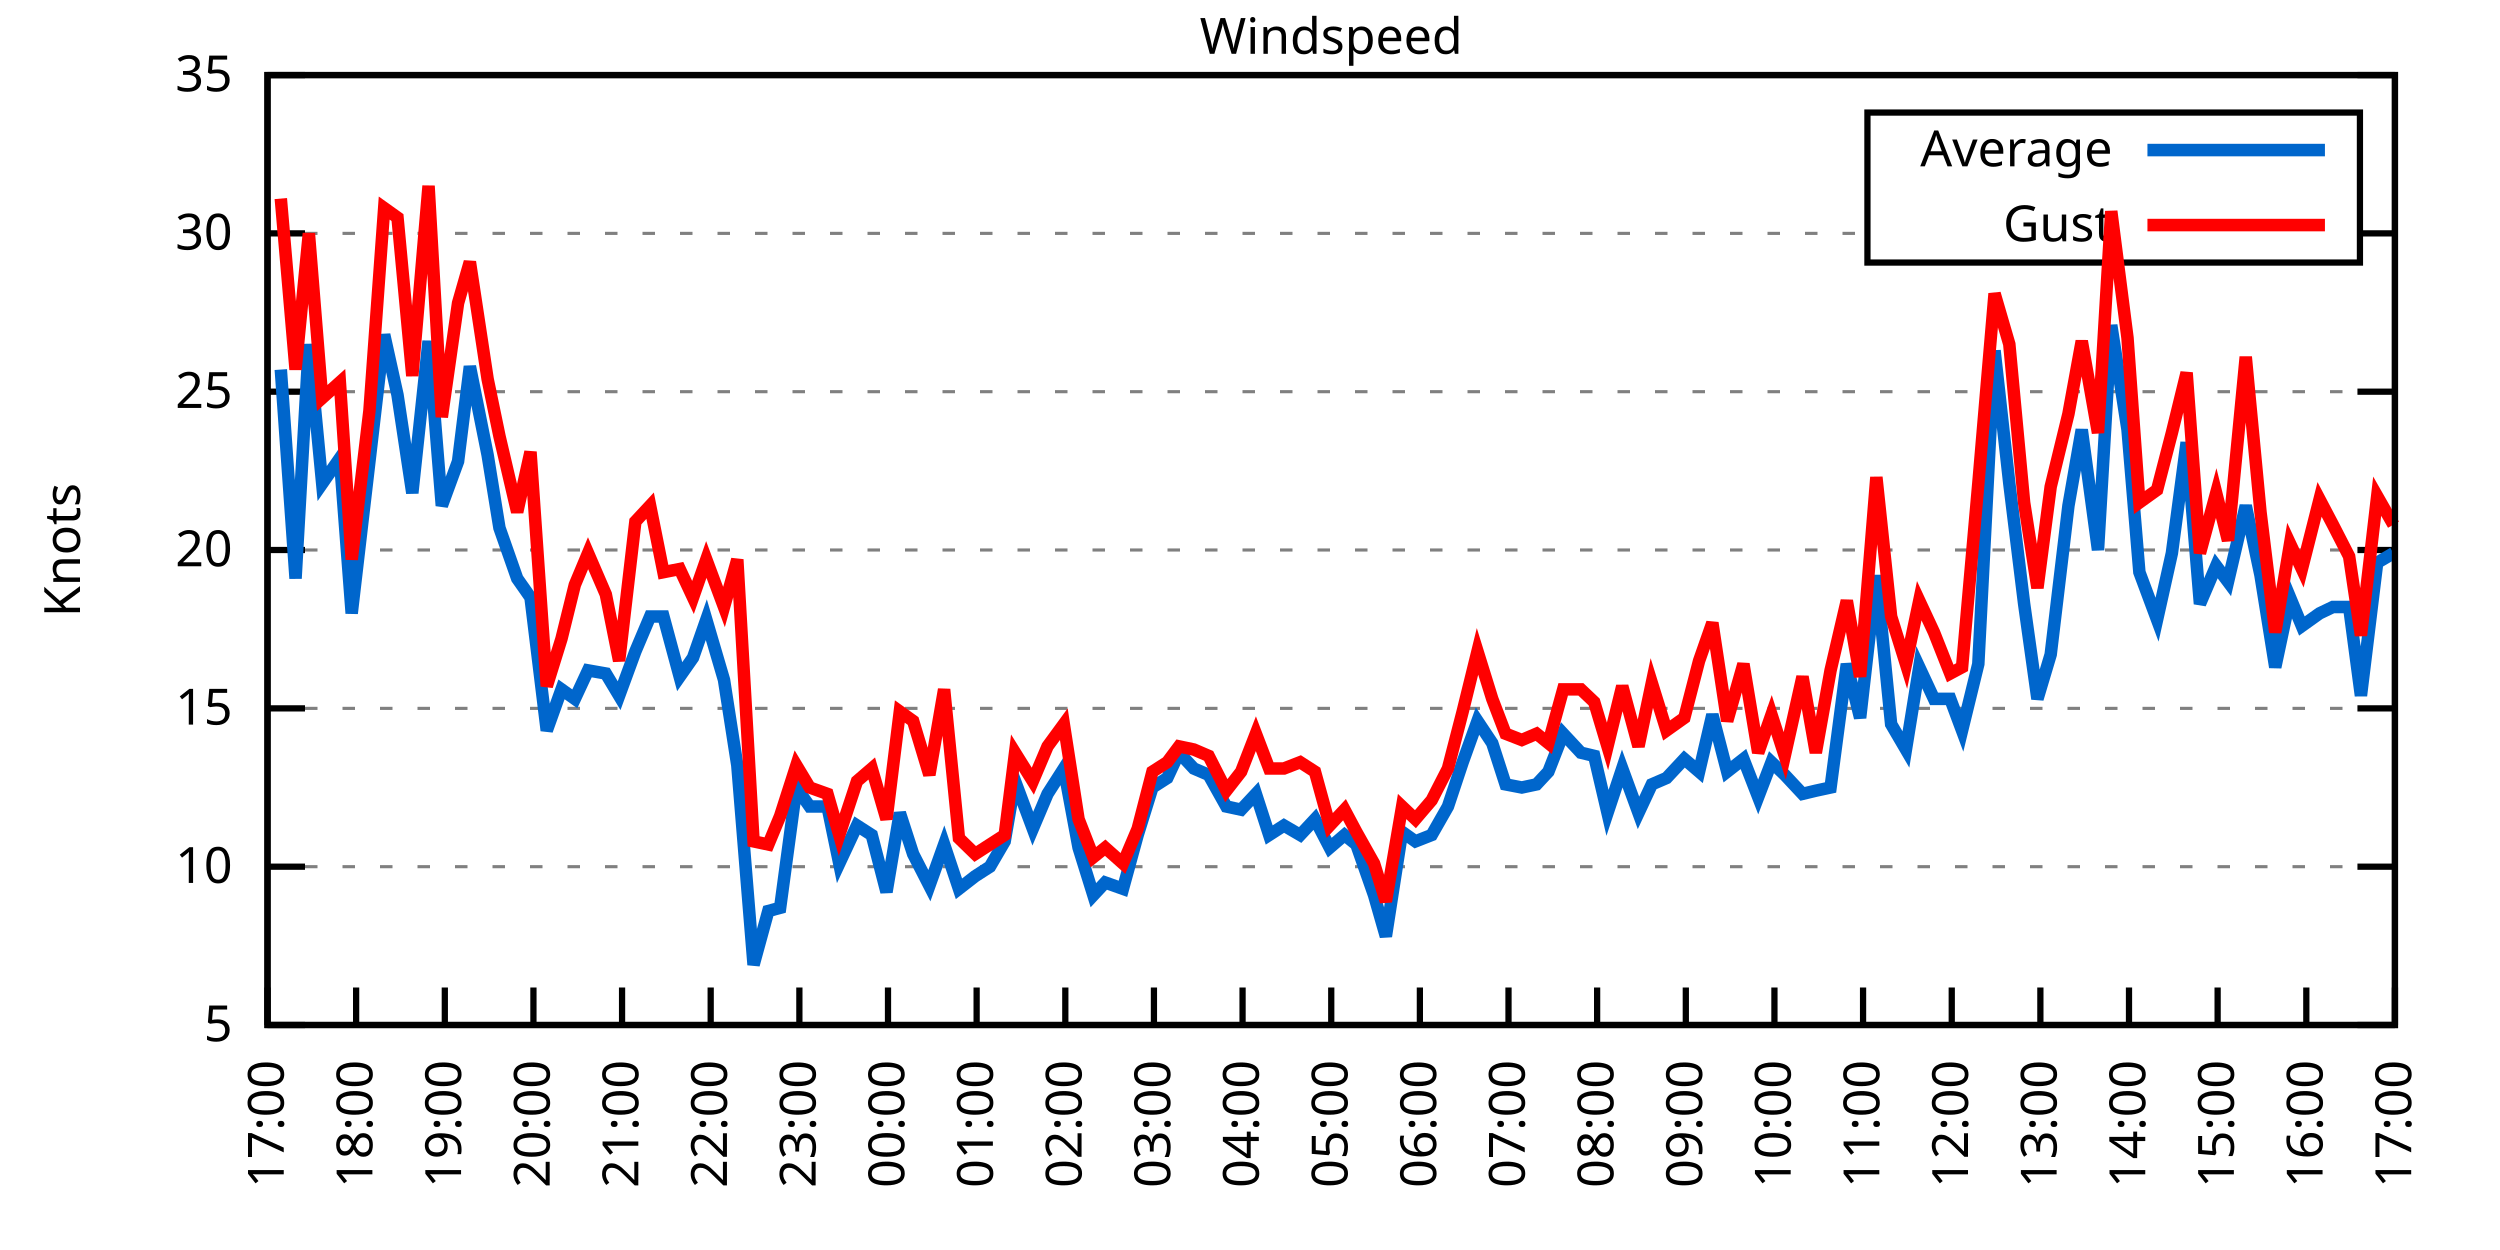
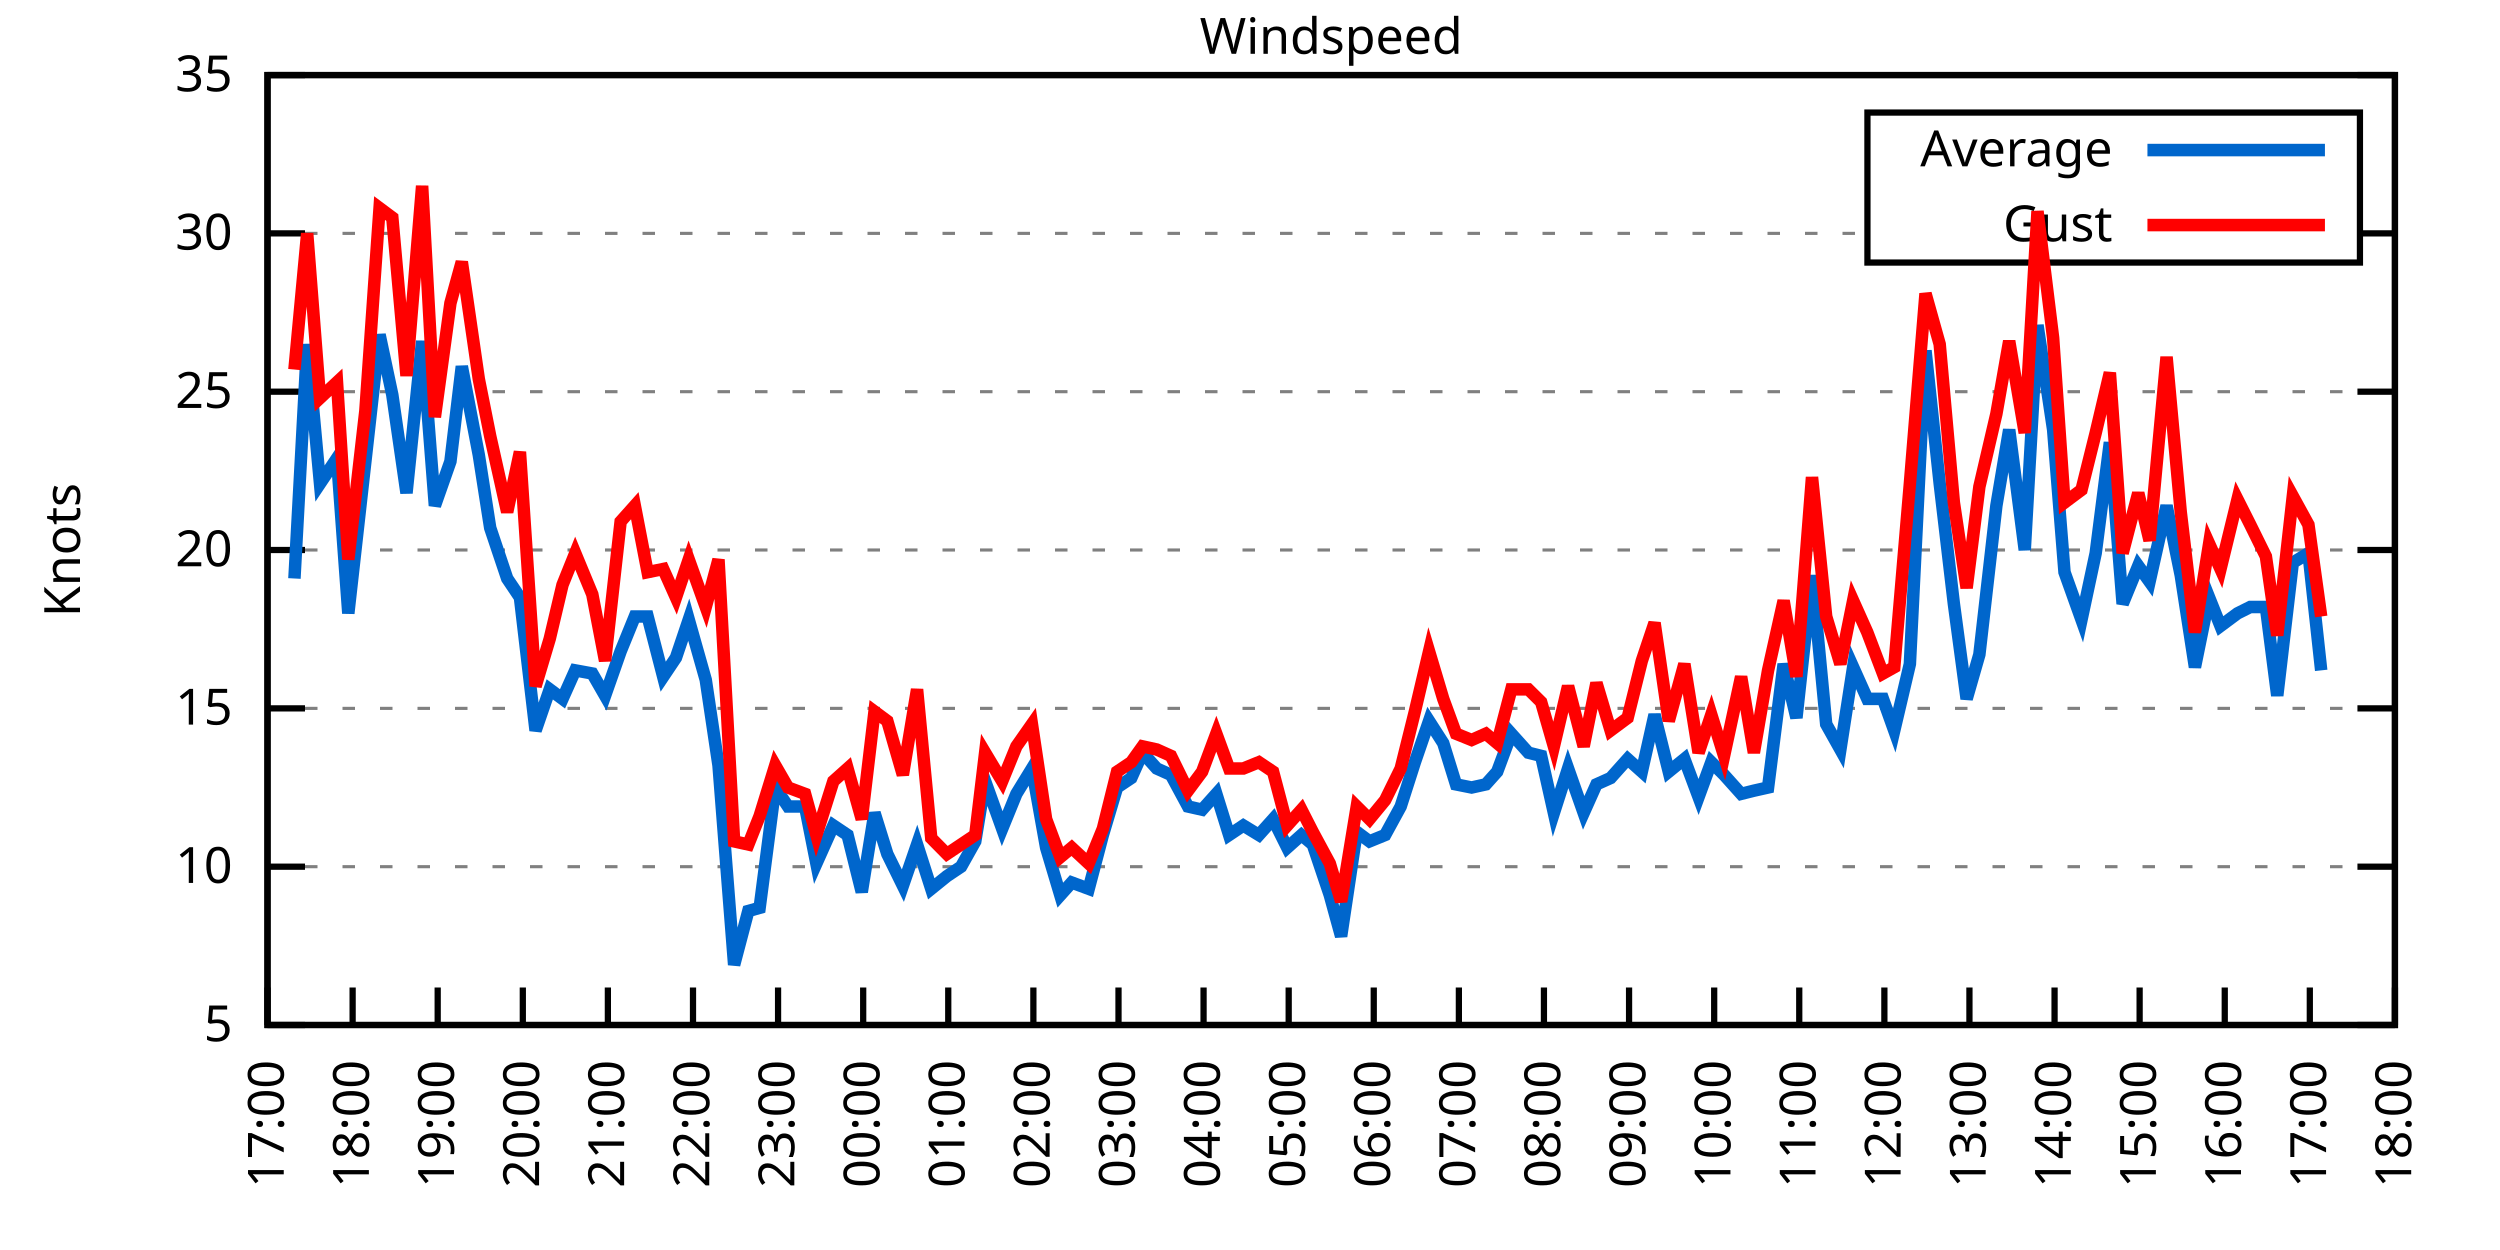
<svg xmlns="http://www.w3.org/2000/svg" xmlns:xlink="http://www.w3.org/1999/xlink" width="400" height="200" viewBox="0 0 400 200">
  <g id="gnuplot_canvas">
    <rect x="0" y="0" width="400" height="200" fill="none" />
    <defs>
      <circle id="gpDot" r="0.5" stroke-width="0.5" stroke="currentColor" />
      <path id="gpPt0" stroke-width="0.333" stroke="currentColor" d="M-1,0 h2 M0,-1 v2" />
      <path id="gpPt1" stroke-width="0.333" stroke="currentColor" d="M-1,-1 L1,1 M1,-1 L-1,1" />
      <path id="gpPt2" stroke-width="0.333" stroke="currentColor" d="M-1,0 L1,0 M0,-1 L0,1 M-1,-1 L1,1 M-1,1 L1,-1" />
      <rect id="gpPt3" stroke-width="0.333" stroke="currentColor" x="-1" y="-1" width="2" height="2" />
      <rect id="gpPt4" stroke-width="0.333" stroke="currentColor" fill="currentColor" x="-1" y="-1" width="2" height="2" />
      <circle id="gpPt5" stroke-width="0.333" stroke="currentColor" cx="0" cy="0" r="1" />
      <use xlink:href="#gpPt5" id="gpPt6" fill="currentColor" stroke="none" />
      <path id="gpPt7" stroke-width="0.333" stroke="currentColor" d="M0,-1.33 L-1.33,0.67 L1.33,0.67 z" />
      <use xlink:href="#gpPt7" id="gpPt8" fill="currentColor" stroke="none" />
      <use xlink:href="#gpPt7" id="gpPt9" stroke="currentColor" transform="rotate(180)" />
      <use xlink:href="#gpPt9" id="gpPt10" fill="currentColor" stroke="none" />
      <use xlink:href="#gpPt3" id="gpPt11" stroke="currentColor" transform="rotate(45)" />
      <use xlink:href="#gpPt11" id="gpPt12" fill="currentColor" stroke="none" />
      <path id="gpPt13" stroke-width="0.333" stroke="currentColor" d="M0,1.330 L1.265,0.411 L0.782,-1.067 L-0.782,-1.076 L-1.265,0.411 z" />
      <use xlink:href="#gpPt13" id="gpPt14" fill="currentColor" stroke="none" />
      <filter id="textbox" filterUnits="objectBoundingBox" x="0" y="0" height="1" width="1">
        <feFlood flood-color="white" flood-opacity="1" result="bgnd" />
        <feComposite in="SourceGraphic" in2="bgnd" operator="atop" />
      </filter>
      <filter id="greybox" filterUnits="objectBoundingBox" x="0" y="0" height="1" width="1">
        <feFlood flood-color="lightgrey" flood-opacity="1" result="grey" />
        <feComposite in="SourceGraphic" in2="grey" operator="atop" />
      </filter>
    </defs>
    <g fill="none" color="white" stroke="currentColor" stroke-width="1.00" stroke-linecap="butt" stroke-linejoin="miter">
</g>
    <g fill="none" color="black" stroke="currentColor" stroke-width="1.00" stroke-linecap="butt" stroke-linejoin="miter">
      <g stroke="none" shape-rendering="crispEdges">
        <polygon fill="rgb(255, 255, 255)" points="42.80,164.00 383.18,164.00 383.18,12.02 42.80,12.02 " />
      </g>
    </g>
    <g fill="none" color="black" stroke="currentColor" stroke-width="1.00" stroke-linecap="butt" stroke-linejoin="miter">
</g>
    <g fill="none" color="black" stroke="black" stroke-width="0.50" stroke-linecap="butt" stroke-linejoin="miter">
</g>
    <g fill="none" color="gray" stroke="currentColor" stroke-width="0.50" stroke-linecap="butt" stroke-linejoin="miter">
      <path stroke="gray" stroke-dasharray="2,4" class="gridline" d="M42.80,164.00 L383.19,164.00  " />
    </g>
    <g fill="none" color="gray" stroke="gray" stroke-width="1.00" stroke-linecap="butt" stroke-linejoin="miter">
</g>
    <g fill="none" color="black" stroke="currentColor" stroke-width="1.00" stroke-linecap="butt" stroke-linejoin="miter">
      <path stroke="black" d="M42.80,164.00 L48.80,164.00 M383.19,164.00 L377.19,164.00  " />
      <g transform="translate(37.20,166.60)" stroke="none" fill="black" font-family="Sans" font-size="8.00" text-anchor="end">
        <text>
          <tspan font-family="Sans"> 5</tspan>
        </text>
      </g>
    </g>
    <g fill="none" color="black" stroke="currentColor" stroke-width="1.00" stroke-linecap="butt" stroke-linejoin="miter">
</g>
    <g fill="none" color="black" stroke="black" stroke-width="0.50" stroke-linecap="butt" stroke-linejoin="miter">
</g>
    <g fill="none" color="gray" stroke="currentColor" stroke-width="0.50" stroke-linecap="butt" stroke-linejoin="miter">
      <path stroke="gray" stroke-dasharray="2,4" class="gridline" d="M42.80,138.67 L383.19,138.67  " />
    </g>
    <g fill="none" color="gray" stroke="gray" stroke-width="1.00" stroke-linecap="butt" stroke-linejoin="miter">
</g>
    <g fill="none" color="black" stroke="currentColor" stroke-width="1.00" stroke-linecap="butt" stroke-linejoin="miter">
      <path stroke="black" d="M42.80,138.67 L48.80,138.67 M383.19,138.67 L377.19,138.67  " />
      <g transform="translate(37.20,141.27)" stroke="none" fill="black" font-family="Sans" font-size="8.00" text-anchor="end">
        <text>
          <tspan font-family="Sans"> 10</tspan>
        </text>
      </g>
    </g>
    <g fill="none" color="black" stroke="currentColor" stroke-width="1.00" stroke-linecap="butt" stroke-linejoin="miter">
</g>
    <g fill="none" color="black" stroke="black" stroke-width="0.50" stroke-linecap="butt" stroke-linejoin="miter">
</g>
    <g fill="none" color="gray" stroke="currentColor" stroke-width="0.50" stroke-linecap="butt" stroke-linejoin="miter">
      <path stroke="gray" stroke-dasharray="2,4" class="gridline" d="M42.80,113.34 L383.19,113.34  " />
    </g>
    <g fill="none" color="gray" stroke="gray" stroke-width="1.00" stroke-linecap="butt" stroke-linejoin="miter">
</g>
    <g fill="none" color="black" stroke="currentColor" stroke-width="1.00" stroke-linecap="butt" stroke-linejoin="miter">
      <path stroke="black" d="M42.80,113.34 L48.80,113.34 M383.19,113.34 L377.19,113.34  " />
      <g transform="translate(37.20,115.94)" stroke="none" fill="black" font-family="Sans" font-size="8.00" text-anchor="end">
        <text>
          <tspan font-family="Sans"> 15</tspan>
        </text>
      </g>
    </g>
    <g fill="none" color="black" stroke="currentColor" stroke-width="1.00" stroke-linecap="butt" stroke-linejoin="miter">
</g>
    <g fill="none" color="black" stroke="black" stroke-width="0.50" stroke-linecap="butt" stroke-linejoin="miter">
</g>
    <g fill="none" color="gray" stroke="currentColor" stroke-width="0.50" stroke-linecap="butt" stroke-linejoin="miter">
      <path stroke="gray" stroke-dasharray="2,4" class="gridline" d="M42.80,88.00 L383.19,88.00  " />
    </g>
    <g fill="none" color="gray" stroke="gray" stroke-width="1.00" stroke-linecap="butt" stroke-linejoin="miter">
</g>
    <g fill="none" color="black" stroke="currentColor" stroke-width="1.00" stroke-linecap="butt" stroke-linejoin="miter">
      <path stroke="black" d="M42.80,88.00 L48.80,88.00 M383.19,88.00 L377.19,88.00  " />
      <g transform="translate(37.20,90.60)" stroke="none" fill="black" font-family="Sans" font-size="8.00" text-anchor="end">
        <text>
          <tspan font-family="Sans"> 20</tspan>
        </text>
      </g>
    </g>
    <g fill="none" color="black" stroke="currentColor" stroke-width="1.00" stroke-linecap="butt" stroke-linejoin="miter">
</g>
    <g fill="none" color="black" stroke="black" stroke-width="0.50" stroke-linecap="butt" stroke-linejoin="miter">
</g>
    <g fill="none" color="gray" stroke="currentColor" stroke-width="0.50" stroke-linecap="butt" stroke-linejoin="miter">
      <path stroke="gray" stroke-dasharray="2,4" class="gridline" d="M42.80,62.67 L383.19,62.67  " />
    </g>
    <g fill="none" color="gray" stroke="gray" stroke-width="1.00" stroke-linecap="butt" stroke-linejoin="miter">
</g>
    <g fill="none" color="black" stroke="currentColor" stroke-width="1.00" stroke-linecap="butt" stroke-linejoin="miter">
      <path stroke="black" d="M42.80,62.67 L48.80,62.67 M383.19,62.67 L377.19,62.67  " />
      <g transform="translate(37.20,65.27)" stroke="none" fill="black" font-family="Sans" font-size="8.00" text-anchor="end">
        <text>
          <tspan font-family="Sans"> 25</tspan>
        </text>
      </g>
    </g>
    <g fill="none" color="black" stroke="currentColor" stroke-width="1.00" stroke-linecap="butt" stroke-linejoin="miter">
</g>
    <g fill="none" color="black" stroke="black" stroke-width="0.50" stroke-linecap="butt" stroke-linejoin="miter">
</g>
    <g fill="none" color="gray" stroke="currentColor" stroke-width="0.50" stroke-linecap="butt" stroke-linejoin="miter">
      <path stroke="gray" stroke-dasharray="2,4" class="gridline" d="M42.80,37.34 L298.79,37.34 M377.59,37.34 L383.19,37.34  " />
    </g>
    <g fill="none" color="gray" stroke="gray" stroke-width="1.00" stroke-linecap="butt" stroke-linejoin="miter">
</g>
    <g fill="none" color="black" stroke="currentColor" stroke-width="1.00" stroke-linecap="butt" stroke-linejoin="miter">
      <path stroke="black" d="M42.80,37.34 L48.80,37.34 M383.19,37.34 L377.19,37.34  " />
      <g transform="translate(37.20,39.94)" stroke="none" fill="black" font-family="Sans" font-size="8.00" text-anchor="end">
        <text>
          <tspan font-family="Sans"> 30</tspan>
        </text>
      </g>
    </g>
    <g fill="none" color="black" stroke="currentColor" stroke-width="1.00" stroke-linecap="butt" stroke-linejoin="miter">
</g>
    <g fill="none" color="black" stroke="black" stroke-width="0.50" stroke-linecap="butt" stroke-linejoin="miter">
</g>
    <g fill="none" color="gray" stroke="currentColor" stroke-width="0.50" stroke-linecap="butt" stroke-linejoin="miter">
      <path stroke="gray" stroke-dasharray="2,4" class="gridline" d="M42.80,12.01 L383.19,12.01  " />
    </g>
    <g fill="none" color="gray" stroke="gray" stroke-width="1.00" stroke-linecap="butt" stroke-linejoin="miter">
</g>
    <g fill="none" color="black" stroke="currentColor" stroke-width="1.00" stroke-linecap="butt" stroke-linejoin="miter">
      <path stroke="black" d="M42.80,12.01 L48.80,12.01 M383.19,12.01 L377.19,12.01  " />
      <g transform="translate(37.20,14.61)" stroke="none" fill="black" font-family="Sans" font-size="8.00" text-anchor="end">
        <text>
          <tspan font-family="Sans"> 35</tspan>
        </text>
      </g>
    </g>
    <g fill="none" color="black" stroke="currentColor" stroke-width="1.00" stroke-linecap="butt" stroke-linejoin="miter">
      <path stroke="black" d="M42.80,164.00 L42.80,158.00  " />
      <g transform="translate(45.40,169.60) rotate(270.00)" stroke="none" fill="black" font-family="Sans" font-size="8.00" text-anchor="end">
        <text>
          <tspan font-family="Sans">17:00</tspan>
        </text>
      </g>
    </g>
    <g fill="none" color="black" stroke="currentColor" stroke-width="1.00" stroke-linecap="butt" stroke-linejoin="miter">
-       <path stroke="black" d="M56.98,164.00 L56.98,158.00  " />
-       <g transform="translate(59.58,169.60) rotate(270.00)" stroke="none" fill="black" font-family="Sans" font-size="8.00" text-anchor="end">
+       <path stroke="black" d="M56.42,164.00 L56.42,158.00  " />
+       <g transform="translate(59.02,169.60) rotate(270.00)" stroke="none" fill="black" font-family="Sans" font-size="8.00" text-anchor="end">
        <text>
          <tspan font-family="Sans">18:00</tspan>
        </text>
      </g>
    </g>
    <g fill="none" color="black" stroke="currentColor" stroke-width="1.00" stroke-linecap="butt" stroke-linejoin="miter">
-       <path stroke="black" d="M71.17,164.00 L71.17,158.00  " />
-       <g transform="translate(73.77,169.60) rotate(270.00)" stroke="none" fill="black" font-family="Sans" font-size="8.00" text-anchor="end">
+       <path stroke="black" d="M70.03,164.00 L70.03,158.00  " />
+       <g transform="translate(72.63,169.60) rotate(270.00)" stroke="none" fill="black" font-family="Sans" font-size="8.00" text-anchor="end">
        <text>
          <tspan font-family="Sans">19:00</tspan>
        </text>
      </g>
    </g>
    <g fill="none" color="black" stroke="currentColor" stroke-width="1.00" stroke-linecap="butt" stroke-linejoin="miter">
-       <path stroke="black" d="M85.35,164.00 L85.35,158.00  " />
-       <g transform="translate(87.95,169.60) rotate(270.00)" stroke="none" fill="black" font-family="Sans" font-size="8.00" text-anchor="end">
+       <path stroke="black" d="M83.65,164.00 L83.65,158.00  " />
+       <g transform="translate(86.25,169.60) rotate(270.00)" stroke="none" fill="black" font-family="Sans" font-size="8.00" text-anchor="end">
        <text>
          <tspan font-family="Sans">20:00</tspan>
        </text>
      </g>
    </g>
    <g fill="none" color="black" stroke="currentColor" stroke-width="1.00" stroke-linecap="butt" stroke-linejoin="miter">
-       <path stroke="black" d="M99.53,164.00 L99.53,158.00  " />
-       <g transform="translate(102.13,169.60) rotate(270.00)" stroke="none" fill="black" font-family="Sans" font-size="8.00" text-anchor="end">
+       <path stroke="black" d="M97.26,164.00 L97.26,158.00  " />
+       <g transform="translate(99.86,169.60) rotate(270.00)" stroke="none" fill="black" font-family="Sans" font-size="8.00" text-anchor="end">
        <text>
          <tspan font-family="Sans">21:00</tspan>
        </text>
      </g>
    </g>
    <g fill="none" color="black" stroke="currentColor" stroke-width="1.00" stroke-linecap="butt" stroke-linejoin="miter">
-       <path stroke="black" d="M113.71,164.00 L113.71,158.00  " />
-       <g transform="translate(116.31,169.60) rotate(270.00)" stroke="none" fill="black" font-family="Sans" font-size="8.00" text-anchor="end">
+       <path stroke="black" d="M110.88,164.00 L110.88,158.00  " />
+       <g transform="translate(113.48,169.60) rotate(270.00)" stroke="none" fill="black" font-family="Sans" font-size="8.00" text-anchor="end">
        <text>
          <tspan font-family="Sans">22:00</tspan>
        </text>
      </g>
    </g>
    <g fill="none" color="black" stroke="currentColor" stroke-width="1.00" stroke-linecap="butt" stroke-linejoin="miter">
-       <path stroke="black" d="M127.90,164.00 L127.90,158.00  " />
-       <g transform="translate(130.50,169.60) rotate(270.00)" stroke="none" fill="black" font-family="Sans" font-size="8.00" text-anchor="end">
+       <path stroke="black" d="M124.49,164.00 L124.49,158.00  " />
+       <g transform="translate(127.09,169.60) rotate(270.00)" stroke="none" fill="black" font-family="Sans" font-size="8.00" text-anchor="end">
        <text>
          <tspan font-family="Sans">23:00</tspan>
        </text>
      </g>
    </g>
    <g fill="none" color="black" stroke="currentColor" stroke-width="1.00" stroke-linecap="butt" stroke-linejoin="miter">
-       <path stroke="black" d="M142.08,164.00 L142.08,158.00  " />
-       <g transform="translate(144.68,169.60) rotate(270.00)" stroke="none" fill="black" font-family="Sans" font-size="8.00" text-anchor="end">
+       <path stroke="black" d="M138.11,164.00 L138.11,158.00  " />
+       <g transform="translate(140.71,169.60) rotate(270.00)" stroke="none" fill="black" font-family="Sans" font-size="8.00" text-anchor="end">
        <text>
          <tspan font-family="Sans">00:00</tspan>
        </text>
      </g>
    </g>
    <g fill="none" color="black" stroke="currentColor" stroke-width="1.00" stroke-linecap="butt" stroke-linejoin="miter">
-       <path stroke="black" d="M156.26,164.00 L156.26,158.00  " />
-       <g transform="translate(158.86,169.60) rotate(270.00)" stroke="none" fill="black" font-family="Sans" font-size="8.00" text-anchor="end">
+       <path stroke="black" d="M151.72,164.00 L151.72,158.00  " />
+       <g transform="translate(154.32,169.60) rotate(270.00)" stroke="none" fill="black" font-family="Sans" font-size="8.00" text-anchor="end">
        <text>
          <tspan font-family="Sans">01:00</tspan>
        </text>
      </g>
    </g>
    <g fill="none" color="black" stroke="currentColor" stroke-width="1.00" stroke-linecap="butt" stroke-linejoin="miter">
-       <path stroke="black" d="M170.45,164.00 L170.45,158.00  " />
-       <g transform="translate(173.05,169.60) rotate(270.00)" stroke="none" fill="black" font-family="Sans" font-size="8.00" text-anchor="end">
+       <path stroke="black" d="M165.34,164.00 L165.34,158.00  " />
+       <g transform="translate(167.94,169.60) rotate(270.00)" stroke="none" fill="black" font-family="Sans" font-size="8.00" text-anchor="end">
        <text>
          <tspan font-family="Sans">02:00</tspan>
        </text>
      </g>
    </g>
    <g fill="none" color="black" stroke="currentColor" stroke-width="1.00" stroke-linecap="butt" stroke-linejoin="miter">
-       <path stroke="black" d="M184.63,164.00 L184.63,158.00  " />
-       <g transform="translate(187.23,169.60) rotate(270.00)" stroke="none" fill="black" font-family="Sans" font-size="8.00" text-anchor="end">
+       <path stroke="black" d="M178.96,164.00 L178.96,158.00  " />
+       <g transform="translate(181.56,169.60) rotate(270.00)" stroke="none" fill="black" font-family="Sans" font-size="8.00" text-anchor="end">
        <text>
          <tspan font-family="Sans">03:00</tspan>
        </text>
      </g>
    </g>
    <g fill="none" color="black" stroke="currentColor" stroke-width="1.00" stroke-linecap="butt" stroke-linejoin="miter">
-       <path stroke="black" d="M198.81,164.00 L198.81,158.00  " />
-       <g transform="translate(201.41,169.60) rotate(270.00)" stroke="none" fill="black" font-family="Sans" font-size="8.00" text-anchor="end">
+       <path stroke="black" d="M192.57,164.00 L192.57,158.00  " />
+       <g transform="translate(195.17,169.60) rotate(270.00)" stroke="none" fill="black" font-family="Sans" font-size="8.00" text-anchor="end">
        <text>
          <tspan font-family="Sans">04:00</tspan>
        </text>
      </g>
    </g>
    <g fill="none" color="black" stroke="currentColor" stroke-width="1.00" stroke-linecap="butt" stroke-linejoin="miter">
-       <path stroke="black" d="M213.00,164.00 L213.00,158.00  " />
-       <g transform="translate(215.60,169.60) rotate(270.00)" stroke="none" fill="black" font-family="Sans" font-size="8.00" text-anchor="end">
+       <path stroke="black" d="M206.19,164.00 L206.19,158.00  " />
+       <g transform="translate(208.79,169.60) rotate(270.00)" stroke="none" fill="black" font-family="Sans" font-size="8.00" text-anchor="end">
        <text>
          <tspan font-family="Sans">05:00</tspan>
        </text>
      </g>
    </g>
    <g fill="none" color="black" stroke="currentColor" stroke-width="1.00" stroke-linecap="butt" stroke-linejoin="miter">
-       <path stroke="black" d="M227.18,164.00 L227.18,158.00  " />
-       <g transform="translate(229.78,169.60) rotate(270.00)" stroke="none" fill="black" font-family="Sans" font-size="8.00" text-anchor="end">
+       <path stroke="black" d="M219.80,164.00 L219.80,158.00  " />
+       <g transform="translate(222.40,169.60) rotate(270.00)" stroke="none" fill="black" font-family="Sans" font-size="8.00" text-anchor="end">
        <text>
          <tspan font-family="Sans">06:00</tspan>
        </text>
      </g>
    </g>
    <g fill="none" color="black" stroke="currentColor" stroke-width="1.00" stroke-linecap="butt" stroke-linejoin="miter">
-       <path stroke="black" d="M241.36,164.00 L241.36,158.00  " />
-       <g transform="translate(243.96,169.60) rotate(270.00)" stroke="none" fill="black" font-family="Sans" font-size="8.00" text-anchor="end">
+       <path stroke="black" d="M233.42,164.00 L233.42,158.00  " />
+       <g transform="translate(236.02,169.60) rotate(270.00)" stroke="none" fill="black" font-family="Sans" font-size="8.00" text-anchor="end">
        <text>
          <tspan font-family="Sans">07:00</tspan>
        </text>
      </g>
    </g>
    <g fill="none" color="black" stroke="currentColor" stroke-width="1.00" stroke-linecap="butt" stroke-linejoin="miter">
-       <path stroke="black" d="M255.54,164.00 L255.54,158.00  " />
-       <g transform="translate(258.14,169.60) rotate(270.00)" stroke="none" fill="black" font-family="Sans" font-size="8.00" text-anchor="end">
+       <path stroke="black" d="M247.03,164.00 L247.03,158.00  " />
+       <g transform="translate(249.63,169.60) rotate(270.00)" stroke="none" fill="black" font-family="Sans" font-size="8.00" text-anchor="end">
        <text>
          <tspan font-family="Sans">08:00</tspan>
        </text>
      </g>
    </g>
    <g fill="none" color="black" stroke="currentColor" stroke-width="1.00" stroke-linecap="butt" stroke-linejoin="miter">
-       <path stroke="black" d="M269.73,164.00 L269.73,158.00  " />
-       <g transform="translate(272.33,169.60) rotate(270.00)" stroke="none" fill="black" font-family="Sans" font-size="8.00" text-anchor="end">
+       <path stroke="black" d="M260.65,164.00 L260.65,158.00  " />
+       <g transform="translate(263.25,169.60) rotate(270.00)" stroke="none" fill="black" font-family="Sans" font-size="8.00" text-anchor="end">
        <text>
          <tspan font-family="Sans">09:00</tspan>
        </text>
      </g>
    </g>
    <g fill="none" color="black" stroke="currentColor" stroke-width="1.00" stroke-linecap="butt" stroke-linejoin="miter">
-       <path stroke="black" d="M283.91,164.00 L283.91,158.00  " />
-       <g transform="translate(286.51,169.60) rotate(270.00)" stroke="none" fill="black" font-family="Sans" font-size="8.00" text-anchor="end">
+       <path stroke="black" d="M274.27,164.00 L274.27,158.00  " />
+       <g transform="translate(276.87,169.60) rotate(270.00)" stroke="none" fill="black" font-family="Sans" font-size="8.00" text-anchor="end">
        <text>
          <tspan font-family="Sans">10:00</tspan>
        </text>
      </g>
    </g>
    <g fill="none" color="black" stroke="currentColor" stroke-width="1.00" stroke-linecap="butt" stroke-linejoin="miter">
-       <path stroke="black" d="M298.09,164.00 L298.09,158.00  " />
-       <g transform="translate(300.69,169.60) rotate(270.00)" stroke="none" fill="black" font-family="Sans" font-size="8.00" text-anchor="end">
+       <path stroke="black" d="M287.88,164.00 L287.88,158.00  " />
+       <g transform="translate(290.48,169.60) rotate(270.00)" stroke="none" fill="black" font-family="Sans" font-size="8.00" text-anchor="end">
        <text>
          <tspan font-family="Sans">11:00</tspan>
        </text>
      </g>
    </g>
    <g fill="none" color="black" stroke="currentColor" stroke-width="1.00" stroke-linecap="butt" stroke-linejoin="miter">
-       <path stroke="black" d="M312.28,164.00 L312.28,158.00  " />
-       <g transform="translate(314.88,169.60) rotate(270.00)" stroke="none" fill="black" font-family="Sans" font-size="8.00" text-anchor="end">
+       <path stroke="black" d="M301.50,164.00 L301.50,158.00  " />
+       <g transform="translate(304.10,169.60) rotate(270.00)" stroke="none" fill="black" font-family="Sans" font-size="8.00" text-anchor="end">
        <text>
          <tspan font-family="Sans">12:00</tspan>
        </text>
      </g>
    </g>
    <g fill="none" color="black" stroke="currentColor" stroke-width="1.00" stroke-linecap="butt" stroke-linejoin="miter">
-       <path stroke="black" d="M326.46,164.00 L326.46,158.00  " />
-       <g transform="translate(329.06,169.60) rotate(270.00)" stroke="none" fill="black" font-family="Sans" font-size="8.00" text-anchor="end">
+       <path stroke="black" d="M315.11,164.00 L315.11,158.00  " />
+       <g transform="translate(317.71,169.60) rotate(270.00)" stroke="none" fill="black" font-family="Sans" font-size="8.00" text-anchor="end">
        <text>
          <tspan font-family="Sans">13:00</tspan>
        </text>
      </g>
    </g>
    <g fill="none" color="black" stroke="currentColor" stroke-width="1.00" stroke-linecap="butt" stroke-linejoin="miter">
-       <path stroke="black" d="M340.64,164.00 L340.64,158.00  " />
-       <g transform="translate(343.24,169.60) rotate(270.00)" stroke="none" fill="black" font-family="Sans" font-size="8.00" text-anchor="end">
+       <path stroke="black" d="M328.73,164.00 L328.73,158.00  " />
+       <g transform="translate(331.33,169.60) rotate(270.00)" stroke="none" fill="black" font-family="Sans" font-size="8.00" text-anchor="end">
        <text>
          <tspan font-family="Sans">14:00</tspan>
        </text>
      </g>
    </g>
    <g fill="none" color="black" stroke="currentColor" stroke-width="1.00" stroke-linecap="butt" stroke-linejoin="miter">
-       <path stroke="black" d="M354.82,164.00 L354.82,158.00  " />
-       <g transform="translate(357.42,169.60) rotate(270.00)" stroke="none" fill="black" font-family="Sans" font-size="8.00" text-anchor="end">
+       <path stroke="black" d="M342.34,164.00 L342.34,158.00  " />
+       <g transform="translate(344.94,169.60) rotate(270.00)" stroke="none" fill="black" font-family="Sans" font-size="8.00" text-anchor="end">
        <text>
          <tspan font-family="Sans">15:00</tspan>
        </text>
      </g>
    </g>
    <g fill="none" color="black" stroke="currentColor" stroke-width="1.00" stroke-linecap="butt" stroke-linejoin="miter">
-       <path stroke="black" d="M369.01,164.00 L369.01,158.00  " />
-       <g transform="translate(371.61,169.60) rotate(270.00)" stroke="none" fill="black" font-family="Sans" font-size="8.00" text-anchor="end">
+       <path stroke="black" d="M355.96,164.00 L355.96,158.00  " />
+       <g transform="translate(358.56,169.60) rotate(270.00)" stroke="none" fill="black" font-family="Sans" font-size="8.00" text-anchor="end">
        <text>
          <tspan font-family="Sans">16:00</tspan>
+         </text>
+       </g>
+     </g>
+     <g fill="none" color="black" stroke="currentColor" stroke-width="1.00" stroke-linecap="butt" stroke-linejoin="miter">
+       <path stroke="black" d="M369.57,164.00 L369.57,158.00  " />
+       <g transform="translate(372.17,169.60) rotate(270.00)" stroke="none" fill="black" font-family="Sans" font-size="8.00" text-anchor="end">
+         <text>
+           <tspan font-family="Sans">17:00</tspan>
        </text>
      </g>
    </g>
    <g fill="none" color="black" stroke="currentColor" stroke-width="1.00" stroke-linecap="butt" stroke-linejoin="miter">
      <path stroke="black" d="M383.19,164.00 L383.19,158.00  " />
      <g transform="translate(385.79,169.60) rotate(270.00)" stroke="none" fill="black" font-family="Sans" font-size="8.00" text-anchor="end">
        <text>
-           <tspan font-family="Sans">17:00</tspan>
+           <tspan font-family="Sans">18:00</tspan>
        </text>
      </g>
    </g>
    <g fill="none" color="black" stroke="currentColor" stroke-width="1.00" stroke-linecap="butt" stroke-linejoin="miter">
</g>
    <g fill="none" color="black" stroke="currentColor" stroke-width="1.00" stroke-linecap="butt" stroke-linejoin="miter">
      <path stroke="black" d="M42.80,12.01 L42.80,164.00 L383.19,164.00 L383.19,12.01 L42.80,12.01 Z  " />
    </g>
    <g fill="none" color="black" stroke="currentColor" stroke-width="1.00" stroke-linecap="butt" stroke-linejoin="miter">
</g>
    <g fill="none" color="black" stroke="currentColor" stroke-width="1.00" stroke-linecap="butt" stroke-linejoin="miter">
      <path stroke="black" d="M298.79,42.01 L298.79,18.01 L377.59,18.01 L377.59,42.01 L298.79,42.01 Z  " />
    </g>
    <g id="Windspeed_plot_1">
      <g fill="none" color="white" stroke="black" stroke-width="2.00" stroke-linecap="butt" stroke-linejoin="miter">
</g>
      <g fill="none" color="black" stroke="currentColor" stroke-width="2.00" stroke-linecap="butt" stroke-linejoin="miter">
        <g transform="translate(337.99,26.61)" stroke="none" fill="black" font-family="Sans" font-size="8.00" text-anchor="end">
          <text>
            <tspan font-family="Sans">Average</tspan>
          </text>
        </g>
      </g>
      <g fill="none" color="black" stroke="currentColor" stroke-width="2.00" stroke-linecap="butt" stroke-linejoin="miter">
-         <path stroke="rgb(  0, 102, 204)" d="M343.59,24.01 L371.99,24.01 M44.93,59.13 L47.29,92.56 L49.42,55.07 L51.55,77.37 L54.38,73.31 L56.27,98.14   L59.11,73.82 L61.47,53.55 L63.60,63.18 L65.97,78.89 L68.57,54.57 L70.69,80.91 L73.29,73.82 L75.18,58.62   L78.02,72.81 L79.91,84.46 L82.75,92.56 L84.88,95.60 L87.48,116.88 L89.84,110.30 L91.97,111.82 L94.09,107.26   L96.93,107.76 L99.06,111.31 L101.66,104.22 L104.02,98.64 L106.15,98.64 L108.75,108.27 L110.88,105.23 L113.01,99.15   L115.84,108.78 L117.97,122.46 L120.57,154.37 L122.93,145.76 L124.82,145.25 L127.42,126.00 L129.55,129.04 L132.39,129.04   L134.28,138.16 L137.12,132.08 L139.48,133.60 L141.84,142.72 L143.97,130.06 L146.10,136.64 L148.70,141.71 L151.06,135.12   L153.43,142.21 L156.03,140.19 L158.39,138.67 L160.75,134.62 L162.41,124.99 L165.25,132.59 L167.61,127.02 L170.21,122.96   L172.57,135.63 L174.94,143.23 L176.83,141.20 L179.67,142.21 L182.03,133.60 L184.39,126.00 L186.76,124.48 L188.65,120.43   L191.01,122.96 L193.38,123.98 L196.21,129.04 L198.58,129.55 L200.94,127.02 L203.07,133.60 L205.43,132.08 L208.03,133.60   L210.39,131.07 L212.76,135.63 L215.12,133.60 L217.01,135.12 L219.85,143.23 L221.74,149.81 L224.34,133.10 L226.47,134.62   L229.07,133.60 L231.67,129.04 L234.03,121.95 L236.40,115.36 L238.76,118.91 L240.89,125.50 L243.49,126.00 L245.85,125.50   L247.74,123.47 L250.11,117.39 L252.94,120.43 L255.07,120.94 L257.20,130.06 L259.56,122.96 L262.16,130.06 L264.29,125.50   L266.65,124.48 L269.49,121.44 L271.85,123.47 L273.98,114.35 L276.35,123.47 L278.95,121.44 L281.31,127.52 L283.44,121.95   L285.56,123.98 L288.40,127.02 L290.53,126.51 L292.89,126.00 L295.49,106.24 L297.62,114.86 L300.22,92.06 L302.58,115.87   L304.95,119.92 L307.08,106.75 L309.44,111.82 L312.04,111.82 L313.93,116.88 L316.53,106.24 L319.13,56.09 L321.49,77.37   L323.86,96.62 L325.99,111.82 L328.11,104.72 L330.95,80.91 L333.08,68.75 L335.68,88.00 L337.80,52.03 L340.40,68.75   L342.30,91.55 L345.13,99.15 L347.50,88.51 L349.86,70.78 L351.99,96.62 L354.59,90.54 L356.48,93.07 L359.32,80.91   L361.68,92.06 L364.04,106.75 L366.41,95.60 L368.30,100.16 L371.13,98.14 L373.26,97.12 L375.86,97.12 L377.75,111.31   L380.35,90.03 L382.95,88.51  " />
+         <path stroke="rgb(  0, 102, 204)" d="M343.59,24.01 L371.99,24.01 M47.11,92.56 L49.15,55.07 L51.20,77.37 L53.92,73.31 L55.73,98.14 L58.46,73.82   L60.73,53.55 L62.77,63.18 L65.04,78.89 L67.54,54.57 L69.58,80.91 L72.07,73.82 L73.89,58.62 L76.61,72.81   L78.43,84.46 L81.15,92.56 L83.19,95.60 L85.69,116.88 L87.96,110.30 L90.00,111.82 L92.04,107.26 L94.77,107.76   L96.81,111.31 L99.30,104.22 L101.57,98.64 L103.62,98.64 L106.11,108.27 L108.15,105.23 L110.20,99.15 L112.92,108.78   L114.96,122.46 L117.46,154.37 L119.73,145.76 L121.54,145.25 L124.04,126.00 L126.08,129.04 L128.81,129.04 L130.62,138.16   L133.34,132.08 L135.61,133.60 L137.88,142.72 L139.92,130.06 L141.97,136.64 L144.46,141.71 L146.73,135.12 L149.00,142.21   L151.50,140.19 L153.77,138.67 L156.04,134.62 L157.62,124.99 L160.35,132.59 L162.62,127.02 L165.11,122.96 L167.38,135.63   L169.65,143.23 L171.47,141.20 L174.19,142.21 L176.46,133.60 L178.73,126.00 L181.00,124.48 L182.81,120.43 L185.08,122.96   L187.35,123.98 L190.08,129.04 L192.34,129.55 L194.61,127.02 L196.66,133.60 L198.93,132.08 L201.42,133.60 L203.69,131.07   L205.96,135.63 L208.23,133.60 L210.04,135.12 L212.77,143.23 L214.58,149.81 L217.08,133.10 L219.12,134.62 L221.62,133.60   L224.11,129.04 L226.38,121.95 L228.65,115.36 L230.92,118.91 L232.96,125.50 L235.46,126.00 L237.73,125.50 L239.55,123.47   L241.81,117.39 L244.54,120.43 L246.58,120.94 L248.62,130.06 L250.89,122.96 L253.39,130.06 L255.43,125.50 L257.70,124.48   L260.42,121.44 L262.69,123.47 L264.73,114.35 L267.00,123.47 L269.50,121.44 L271.77,127.52 L273.81,121.95 L275.85,123.98   L278.58,127.02 L280.62,126.51 L282.89,126.00 L285.38,106.24 L287.43,114.86 L289.92,92.06 L292.19,115.87 L294.46,119.92   L296.50,106.75 L298.77,111.82 L301.27,111.82 L303.08,116.88 L305.58,106.24 L308.08,56.09 L310.35,77.37 L312.62,96.62   L314.66,111.82 L316.70,104.72 L319.42,80.91 L321.47,68.75 L323.96,88.00 L326.00,52.03 L328.50,68.75 L330.32,91.55   L333.04,99.15 L335.31,88.51 L337.58,70.78 L339.62,96.62 L342.12,90.54 L343.93,93.07 L346.65,80.91 L348.92,92.06   L351.19,106.75 L353.46,95.60 L355.28,100.16 L358.00,98.14 L360.04,97.12 L362.54,97.12 L364.36,111.31 L366.85,90.03   L369.35,88.51 L371.39,107.26  " />
      </g>
    </g>
    <g id="Windspeed_plot_2">
      <g fill="none" color="black" stroke="currentColor" stroke-width="2.00" stroke-linecap="butt" stroke-linejoin="miter">
        <g transform="translate(337.99,38.61)" stroke="none" fill="black" font-family="Sans" font-size="8.00" text-anchor="end">
          <text>
            <tspan font-family="Sans">Gust</tspan>
          </text>
        </g>
      </g>
      <g fill="none" color="black" stroke="currentColor" stroke-width="2.00" stroke-linecap="butt" stroke-linejoin="miter">
-         <path stroke="rgb(255,   0,   0)" d="M343.59,36.01 L371.99,36.01 M44.93,31.77 L47.29,59.13 L49.42,37.34 L51.55,63.69 L54.38,61.15 L56.27,89.52   L59.11,65.71 L61.47,33.29 L63.60,34.81 L65.97,60.14 L68.57,29.74 L70.69,66.73 L73.29,48.49 L75.18,41.90   L78.02,60.65 L79.91,69.77 L82.75,81.93 L84.88,72.30 L87.48,109.79 L89.84,102.19 L91.97,93.58 L94.09,88.51   L96.93,95.10 L99.06,105.74 L101.66,83.45 L104.02,80.91 L106.15,91.55 L108.75,91.04 L110.88,95.60 L113.01,89.52   L115.84,97.12 L117.97,89.52 L120.57,134.62 L122.93,135.12 L124.82,130.56 L127.42,122.46 L129.55,126.00 L132.39,127.02   L134.28,133.60 L137.12,124.99 L139.48,122.96 L141.84,131.07 L143.97,113.84 L146.10,115.36 L148.70,123.98 L151.06,110.30   L153.43,134.11 L156.03,136.64 L158.39,135.12 L160.75,133.60 L162.41,120.43 L165.25,124.99 L167.61,119.42 L170.21,115.87   L172.57,131.07 L174.94,137.15 L176.83,135.63 L179.67,138.16 L182.03,132.59 L184.39,123.47 L186.76,121.95 L188.65,119.42   L191.01,119.92 L193.38,120.94 L196.21,126.51 L198.58,123.47 L200.94,117.39 L203.07,122.96 L205.43,122.96 L208.03,121.95   L210.39,123.47 L212.76,132.08 L215.12,129.55 L217.01,133.10 L219.85,138.16 L221.74,144.24 L224.34,129.04 L226.47,131.07   L229.07,128.03 L231.67,122.96 L234.03,113.84 L236.40,104.22 L238.76,111.82 L240.89,117.39 L243.49,118.40 L245.85,117.39   L247.74,118.91 L250.11,110.30 L252.94,110.30 L255.07,112.32 L257.20,119.42 L259.56,109.79 L262.16,119.42 L264.29,109.28   L266.65,116.88 L269.49,114.86 L271.85,105.74 L273.98,99.66 L276.35,115.36 L278.95,106.24 L281.31,120.43 L283.44,114.35   L285.56,120.94 L288.40,108.27 L290.53,120.43 L292.89,107.26 L295.49,96.11 L297.62,108.27 L300.22,76.35 L302.58,98.64   L304.95,106.24 L307.08,96.11 L309.44,101.18 L312.04,107.76 L313.93,106.75 L316.53,77.37 L319.13,46.97 L321.49,55.07   L323.86,80.41 L325.99,94.08 L328.11,77.87 L330.95,66.22 L333.08,54.57 L335.68,69.26 L337.80,33.80 L340.40,54.06   L342.30,80.41 L345.13,78.38 L347.50,69.26 L349.86,59.63 L351.99,88.51 L354.59,78.89 L356.48,86.49 L359.32,57.10   L361.68,81.93 L364.04,101.18 L366.41,86.99 L368.30,91.04 L371.13,79.90 L373.26,83.95 L375.86,89.02 L377.75,101.68   L380.35,79.39 L382.95,83.95  " />
+         <path stroke="rgb(255,   0,   0)" d="M343.59,36.01 L371.99,36.01 M47.11,59.13 L49.15,37.34 L51.20,63.69 L53.92,61.15 L55.73,89.52 L58.46,65.71   L60.73,33.29 L62.77,34.81 L65.04,60.14 L67.54,29.74 L69.58,66.73 L72.07,48.49 L73.89,41.90 L76.61,60.65   L78.43,69.77 L81.15,81.93 L83.19,72.30 L85.69,109.79 L87.96,102.19 L90.00,93.58 L92.04,88.51 L94.77,95.10   L96.81,105.74 L99.30,83.45 L101.57,80.91 L103.62,91.55 L106.11,91.04 L108.15,95.60 L110.20,89.52 L112.92,97.12   L114.96,89.52 L117.46,134.62 L119.73,135.12 L121.54,130.56 L124.04,122.46 L126.08,126.00 L128.81,127.02 L130.62,133.60   L133.34,124.99 L135.61,122.96 L137.88,131.07 L139.92,113.84 L141.97,115.36 L144.46,123.98 L146.73,110.30 L149.00,134.11   L151.50,136.64 L153.77,135.12 L156.04,133.60 L157.62,120.43 L160.35,124.99 L162.62,119.42 L165.11,115.87 L167.38,131.07   L169.65,137.15 L171.47,135.63 L174.19,138.16 L176.46,132.59 L178.73,123.47 L181.00,121.95 L182.81,119.42 L185.08,119.92   L187.35,120.94 L190.08,126.51 L192.34,123.47 L194.61,117.39 L196.66,122.96 L198.93,122.96 L201.42,121.95 L203.69,123.47   L205.96,132.08 L208.23,129.55 L210.04,133.10 L212.77,138.16 L214.58,144.24 L217.08,129.04 L219.12,131.07 L221.62,128.03   L224.11,122.96 L226.38,113.84 L228.65,104.22 L230.92,111.82 L232.96,117.39 L235.46,118.40 L237.73,117.39 L239.55,118.91   L241.81,110.30 L244.54,110.30 L246.58,112.32 L248.62,119.42 L250.89,109.79 L253.39,119.42 L255.43,109.28 L257.70,116.88   L260.42,114.86 L262.69,105.74 L264.73,99.66 L267.00,115.36 L269.50,106.24 L271.77,120.43 L273.81,114.35 L275.85,120.94   L278.58,108.27 L280.62,120.43 L282.89,107.26 L285.38,96.11 L287.43,108.27 L289.92,76.35 L292.19,98.64 L294.46,106.24   L296.50,96.11 L298.77,101.18 L301.27,107.76 L303.08,106.75 L305.58,77.37 L308.08,46.97 L310.35,55.07 L312.62,80.41   L314.66,94.08 L316.70,77.87 L319.42,66.22 L321.47,54.57 L323.96,69.26 L326.00,33.80 L328.50,54.06 L330.32,80.41   L333.04,78.38 L335.31,69.26 L337.58,59.63 L339.62,88.51 L342.12,78.89 L343.93,86.49 L346.65,57.10 L348.92,81.93   L351.19,101.18 L353.46,86.99 L355.28,91.04 L358.00,79.90 L360.04,83.95 L362.54,89.02 L364.36,101.68 L366.85,79.39   L369.35,83.95 L371.39,98.64  " />
      </g>
    </g>
    <g fill="none" color="black" stroke="currentColor" stroke-width="2.00" stroke-linecap="butt" stroke-linejoin="miter">
</g>
    <g fill="none" color="black" stroke="black" stroke-width="1.00" stroke-linecap="butt" stroke-linejoin="miter">
</g>
    <g fill="none" color="black" stroke="currentColor" stroke-width="1.00" stroke-linecap="butt" stroke-linejoin="miter">
      <path stroke="black" d="M42.80,12.01 L42.80,164.00 L383.19,164.00 L383.19,12.01 L42.80,12.01 Z  " />
      <g transform="translate(12.80,88.01) rotate(270.00)" stroke="none" fill="black" font-family="Sans" font-size="8.00" text-anchor="middle">
        <text>
          <tspan font-family="Sans">Knots</tspan>
        </text>
      </g>
    </g>
    <g fill="none" color="black" stroke="currentColor" stroke-width="1.00" stroke-linecap="butt" stroke-linejoin="miter">
</g>
    <g fill="none" color="black" stroke="currentColor" stroke-width="1.00" stroke-linecap="butt" stroke-linejoin="miter">
      <g transform="translate(212.99,8.61)" stroke="none" fill="black" font-family="Sans" font-size="8.00" text-anchor="middle">
        <text>
          <tspan font-family="Sans">Windspeed</tspan>
        </text>
      </g>
    </g>
    <g fill="none" color="black" stroke="currentColor" stroke-width="1.00" stroke-linecap="butt" stroke-linejoin="miter">
</g>
  </g>
</svg>
